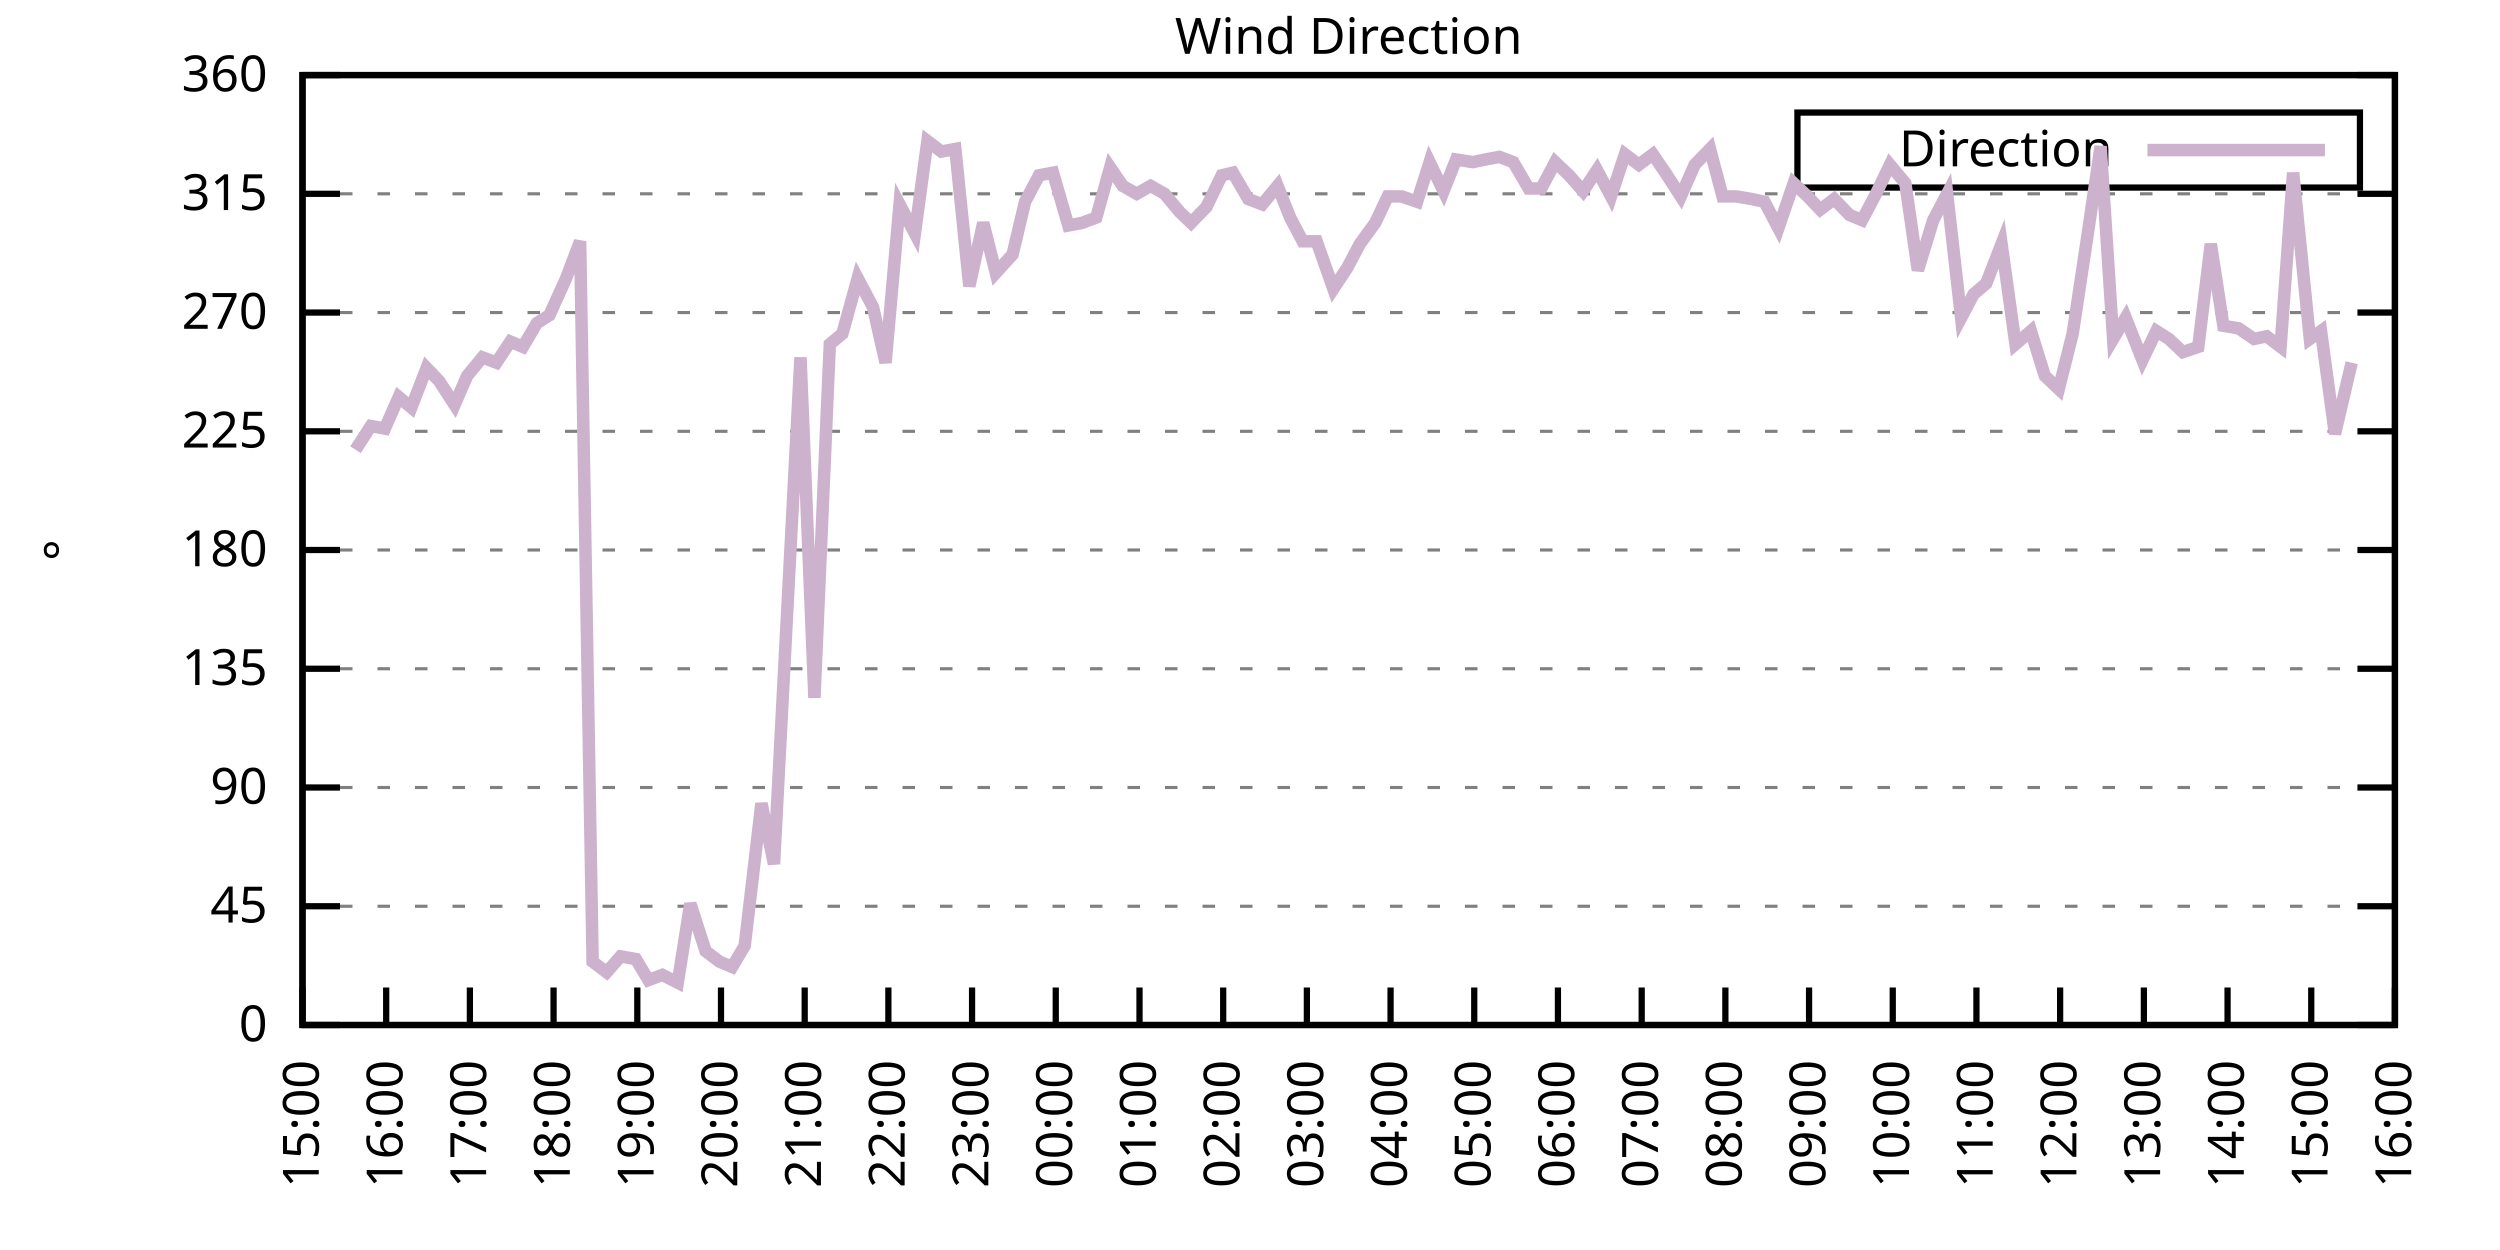
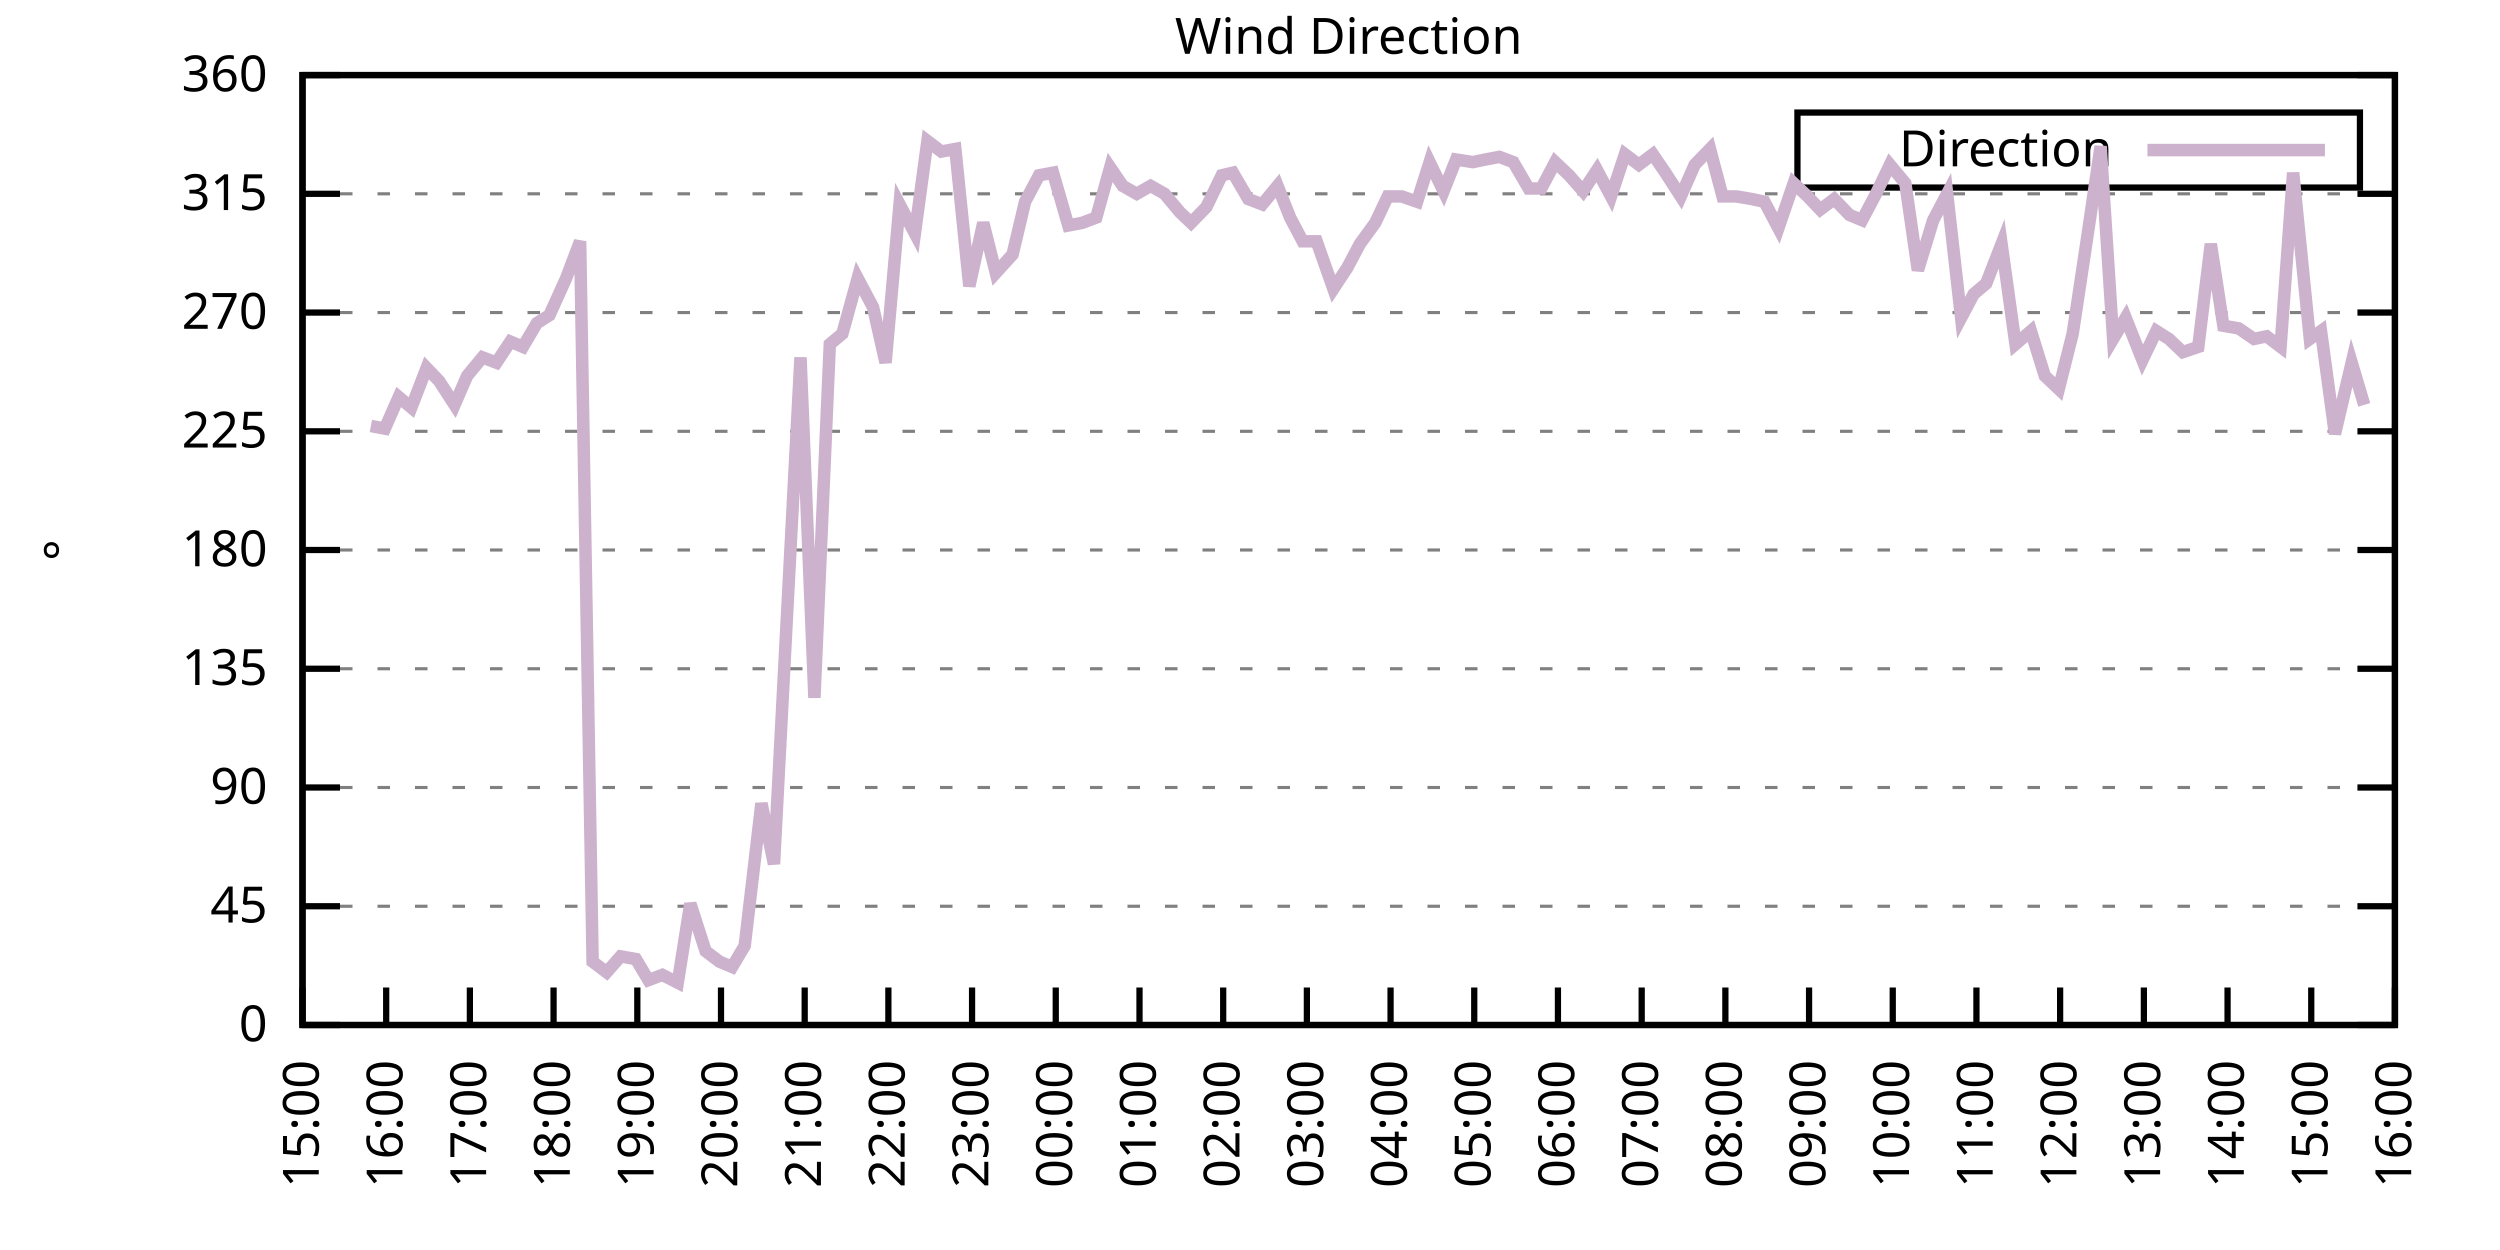
<svg xmlns="http://www.w3.org/2000/svg" xmlns:xlink="http://www.w3.org/1999/xlink" width="400" height="200" viewBox="0 0 400 200">
  <g id="gnuplot_canvas">
    <rect x="0" y="0" width="400" height="200" fill="none" />
    <defs>
      <circle id="gpDot" r="0.5" stroke-width="0.5" stroke="currentColor" />
      <path id="gpPt0" stroke-width="0.333" stroke="currentColor" d="M-1,0 h2 M0,-1 v2" />
      <path id="gpPt1" stroke-width="0.333" stroke="currentColor" d="M-1,-1 L1,1 M1,-1 L-1,1" />
      <path id="gpPt2" stroke-width="0.333" stroke="currentColor" d="M-1,0 L1,0 M0,-1 L0,1 M-1,-1 L1,1 M-1,1 L1,-1" />
      <rect id="gpPt3" stroke-width="0.333" stroke="currentColor" x="-1" y="-1" width="2" height="2" />
      <rect id="gpPt4" stroke-width="0.333" stroke="currentColor" fill="currentColor" x="-1" y="-1" width="2" height="2" />
      <circle id="gpPt5" stroke-width="0.333" stroke="currentColor" cx="0" cy="0" r="1" />
      <use xlink:href="#gpPt5" id="gpPt6" fill="currentColor" stroke="none" />
      <path id="gpPt7" stroke-width="0.333" stroke="currentColor" d="M0,-1.33 L-1.33,0.67 L1.33,0.67 z" />
      <use xlink:href="#gpPt7" id="gpPt8" fill="currentColor" stroke="none" />
      <use xlink:href="#gpPt7" id="gpPt9" stroke="currentColor" transform="rotate(180)" />
      <use xlink:href="#gpPt9" id="gpPt10" fill="currentColor" stroke="none" />
      <use xlink:href="#gpPt3" id="gpPt11" stroke="currentColor" transform="rotate(45)" />
      <use xlink:href="#gpPt11" id="gpPt12" fill="currentColor" stroke="none" />
      <path id="gpPt13" stroke-width="0.333" stroke="currentColor" d="M0,1.330 L1.265,0.411 L0.782,-1.067 L-0.782,-1.076 L-1.265,0.411 z" />
      <use xlink:href="#gpPt13" id="gpPt14" fill="currentColor" stroke="none" />
      <filter id="textbox" filterUnits="objectBoundingBox" x="0" y="0" height="1" width="1">
        <feFlood flood-color="white" flood-opacity="1" result="bgnd" />
        <feComposite in="SourceGraphic" in2="bgnd" operator="atop" />
      </filter>
      <filter id="greybox" filterUnits="objectBoundingBox" x="0" y="0" height="1" width="1">
        <feFlood flood-color="lightgrey" flood-opacity="1" result="grey" />
        <feComposite in="SourceGraphic" in2="grey" operator="atop" />
      </filter>
    </defs>
    <g fill="none" color="white" stroke="currentColor" stroke-width="1.00" stroke-linecap="butt" stroke-linejoin="miter">
</g>
    <g fill="none" color="black" stroke="currentColor" stroke-width="1.00" stroke-linecap="butt" stroke-linejoin="miter">
      <g stroke="none" shape-rendering="crispEdges">
        <polygon fill="rgb(255, 255, 255)" points="48.40,164.00 383.18,164.00 383.18,12.02 48.40,12.02 " />
      </g>
    </g>
    <g fill="none" color="black" stroke="currentColor" stroke-width="1.00" stroke-linecap="butt" stroke-linejoin="miter">
</g>
    <g fill="none" color="black" stroke="black" stroke-width="0.50" stroke-linecap="butt" stroke-linejoin="miter">
</g>
    <g fill="none" color="gray" stroke="currentColor" stroke-width="0.50" stroke-linecap="butt" stroke-linejoin="miter">
      <path stroke="gray" stroke-dasharray="2,4" class="gridline" d="M48.40,164.00 L383.19,164.00  " />
    </g>
    <g fill="none" color="gray" stroke="gray" stroke-width="1.00" stroke-linecap="butt" stroke-linejoin="miter">
</g>
    <g fill="none" color="black" stroke="currentColor" stroke-width="1.00" stroke-linecap="butt" stroke-linejoin="miter">
      <path stroke="black" d="M48.40,164.00 L54.40,164.00 M383.19,164.00 L377.19,164.00  " />
      <g transform="translate(42.80,166.60)" stroke="none" fill="black" font-family="Sans" font-size="8.00" text-anchor="end">
        <text>
          <tspan font-family="Sans"> 0</tspan>
        </text>
      </g>
    </g>
    <g fill="none" color="black" stroke="currentColor" stroke-width="1.00" stroke-linecap="butt" stroke-linejoin="miter">
</g>
    <g fill="none" color="black" stroke="black" stroke-width="0.50" stroke-linecap="butt" stroke-linejoin="miter">
</g>
    <g fill="none" color="gray" stroke="currentColor" stroke-width="0.50" stroke-linecap="butt" stroke-linejoin="miter">
      <path stroke="gray" stroke-dasharray="2,4" class="gridline" d="M48.40,145.00 L383.19,145.00  " />
    </g>
    <g fill="none" color="gray" stroke="gray" stroke-width="1.00" stroke-linecap="butt" stroke-linejoin="miter">
</g>
    <g fill="none" color="black" stroke="currentColor" stroke-width="1.00" stroke-linecap="butt" stroke-linejoin="miter">
      <path stroke="black" d="M48.40,145.00 L54.40,145.00 M383.19,145.00 L377.19,145.00  " />
      <g transform="translate(42.80,147.60)" stroke="none" fill="black" font-family="Sans" font-size="8.00" text-anchor="end">
        <text>
          <tspan font-family="Sans"> 45</tspan>
        </text>
      </g>
    </g>
    <g fill="none" color="black" stroke="currentColor" stroke-width="1.00" stroke-linecap="butt" stroke-linejoin="miter">
</g>
    <g fill="none" color="black" stroke="black" stroke-width="0.50" stroke-linecap="butt" stroke-linejoin="miter">
</g>
    <g fill="none" color="gray" stroke="currentColor" stroke-width="0.50" stroke-linecap="butt" stroke-linejoin="miter">
      <path stroke="gray" stroke-dasharray="2,4" class="gridline" d="M48.40,126.00 L383.19,126.00  " />
    </g>
    <g fill="none" color="gray" stroke="gray" stroke-width="1.00" stroke-linecap="butt" stroke-linejoin="miter">
</g>
    <g fill="none" color="black" stroke="currentColor" stroke-width="1.00" stroke-linecap="butt" stroke-linejoin="miter">
      <path stroke="black" d="M48.40,126.00 L54.40,126.00 M383.19,126.00 L377.19,126.00  " />
      <g transform="translate(42.80,128.60)" stroke="none" fill="black" font-family="Sans" font-size="8.00" text-anchor="end">
        <text>
          <tspan font-family="Sans"> 90</tspan>
        </text>
      </g>
    </g>
    <g fill="none" color="black" stroke="currentColor" stroke-width="1.00" stroke-linecap="butt" stroke-linejoin="miter">
</g>
    <g fill="none" color="black" stroke="black" stroke-width="0.50" stroke-linecap="butt" stroke-linejoin="miter">
</g>
    <g fill="none" color="gray" stroke="currentColor" stroke-width="0.50" stroke-linecap="butt" stroke-linejoin="miter">
      <path stroke="gray" stroke-dasharray="2,4" class="gridline" d="M48.40,107.00 L383.19,107.00  " />
    </g>
    <g fill="none" color="gray" stroke="gray" stroke-width="1.00" stroke-linecap="butt" stroke-linejoin="miter">
</g>
    <g fill="none" color="black" stroke="currentColor" stroke-width="1.00" stroke-linecap="butt" stroke-linejoin="miter">
      <path stroke="black" d="M48.40,107.00 L54.40,107.00 M383.19,107.00 L377.19,107.00  " />
      <g transform="translate(42.80,109.60)" stroke="none" fill="black" font-family="Sans" font-size="8.00" text-anchor="end">
        <text>
          <tspan font-family="Sans"> 135</tspan>
        </text>
      </g>
    </g>
    <g fill="none" color="black" stroke="currentColor" stroke-width="1.00" stroke-linecap="butt" stroke-linejoin="miter">
</g>
    <g fill="none" color="black" stroke="black" stroke-width="0.50" stroke-linecap="butt" stroke-linejoin="miter">
</g>
    <g fill="none" color="gray" stroke="currentColor" stroke-width="0.50" stroke-linecap="butt" stroke-linejoin="miter">
      <path stroke="gray" stroke-dasharray="2,4" class="gridline" d="M48.40,88.00 L383.19,88.00  " />
    </g>
    <g fill="none" color="gray" stroke="gray" stroke-width="1.00" stroke-linecap="butt" stroke-linejoin="miter">
</g>
    <g fill="none" color="black" stroke="currentColor" stroke-width="1.00" stroke-linecap="butt" stroke-linejoin="miter">
      <path stroke="black" d="M48.40,88.00 L54.40,88.00 M383.19,88.00 L377.19,88.00  " />
      <g transform="translate(42.80,90.60)" stroke="none" fill="black" font-family="Sans" font-size="8.00" text-anchor="end">
        <text>
          <tspan font-family="Sans"> 180</tspan>
        </text>
      </g>
    </g>
    <g fill="none" color="black" stroke="currentColor" stroke-width="1.00" stroke-linecap="butt" stroke-linejoin="miter">
</g>
    <g fill="none" color="black" stroke="black" stroke-width="0.50" stroke-linecap="butt" stroke-linejoin="miter">
</g>
    <g fill="none" color="gray" stroke="currentColor" stroke-width="0.50" stroke-linecap="butt" stroke-linejoin="miter">
      <path stroke="gray" stroke-dasharray="2,4" class="gridline" d="M48.40,69.01 L383.19,69.01  " />
    </g>
    <g fill="none" color="gray" stroke="gray" stroke-width="1.00" stroke-linecap="butt" stroke-linejoin="miter">
</g>
    <g fill="none" color="black" stroke="currentColor" stroke-width="1.00" stroke-linecap="butt" stroke-linejoin="miter">
      <path stroke="black" d="M48.40,69.01 L54.40,69.01 M383.19,69.01 L377.19,69.01  " />
      <g transform="translate(42.80,71.61)" stroke="none" fill="black" font-family="Sans" font-size="8.00" text-anchor="end">
        <text>
          <tspan font-family="Sans"> 225</tspan>
        </text>
      </g>
    </g>
    <g fill="none" color="black" stroke="currentColor" stroke-width="1.00" stroke-linecap="butt" stroke-linejoin="miter">
</g>
    <g fill="none" color="black" stroke="black" stroke-width="0.50" stroke-linecap="butt" stroke-linejoin="miter">
</g>
    <g fill="none" color="gray" stroke="currentColor" stroke-width="0.50" stroke-linecap="butt" stroke-linejoin="miter">
      <path stroke="gray" stroke-dasharray="2,4" class="gridline" d="M48.40,50.01 L383.19,50.01  " />
    </g>
    <g fill="none" color="gray" stroke="gray" stroke-width="1.00" stroke-linecap="butt" stroke-linejoin="miter">
</g>
    <g fill="none" color="black" stroke="currentColor" stroke-width="1.00" stroke-linecap="butt" stroke-linejoin="miter">
      <path stroke="black" d="M48.40,50.01 L54.40,50.01 M383.19,50.01 L377.19,50.01  " />
      <g transform="translate(42.80,52.61)" stroke="none" fill="black" font-family="Sans" font-size="8.00" text-anchor="end">
        <text>
          <tspan font-family="Sans"> 270</tspan>
        </text>
      </g>
    </g>
    <g fill="none" color="black" stroke="currentColor" stroke-width="1.00" stroke-linecap="butt" stroke-linejoin="miter">
</g>
    <g fill="none" color="black" stroke="black" stroke-width="0.50" stroke-linecap="butt" stroke-linejoin="miter">
</g>
    <g fill="none" color="gray" stroke="currentColor" stroke-width="0.50" stroke-linecap="butt" stroke-linejoin="miter">
      <path stroke="gray" stroke-dasharray="2,4" class="gridline" d="M48.40,31.01 L383.19,31.01  " />
    </g>
    <g fill="none" color="gray" stroke="gray" stroke-width="1.00" stroke-linecap="butt" stroke-linejoin="miter">
</g>
    <g fill="none" color="black" stroke="currentColor" stroke-width="1.00" stroke-linecap="butt" stroke-linejoin="miter">
      <path stroke="black" d="M48.40,31.01 L54.40,31.01 M383.19,31.01 L377.19,31.01  " />
      <g transform="translate(42.80,33.61)" stroke="none" fill="black" font-family="Sans" font-size="8.00" text-anchor="end">
        <text>
          <tspan font-family="Sans"> 315</tspan>
        </text>
      </g>
    </g>
    <g fill="none" color="black" stroke="currentColor" stroke-width="1.00" stroke-linecap="butt" stroke-linejoin="miter">
</g>
    <g fill="none" color="black" stroke="black" stroke-width="0.50" stroke-linecap="butt" stroke-linejoin="miter">
</g>
    <g fill="none" color="gray" stroke="currentColor" stroke-width="0.50" stroke-linecap="butt" stroke-linejoin="miter">
      <path stroke="gray" stroke-dasharray="2,4" class="gridline" d="M48.40,12.01 L383.19,12.01  " />
    </g>
    <g fill="none" color="gray" stroke="gray" stroke-width="1.00" stroke-linecap="butt" stroke-linejoin="miter">
</g>
    <g fill="none" color="black" stroke="currentColor" stroke-width="1.00" stroke-linecap="butt" stroke-linejoin="miter">
      <path stroke="black" d="M48.40,12.01 L54.40,12.01 M383.19,12.01 L377.19,12.01  " />
      <g transform="translate(42.80,14.61)" stroke="none" fill="black" font-family="Sans" font-size="8.00" text-anchor="end">
        <text>
          <tspan font-family="Sans"> 360</tspan>
        </text>
      </g>
    </g>
    <g fill="none" color="black" stroke="currentColor" stroke-width="1.00" stroke-linecap="butt" stroke-linejoin="miter">
      <path stroke="black" d="M48.40,164.00 L48.40,158.00  " />
      <g transform="translate(51.00,169.60) rotate(270.00)" stroke="none" fill="black" font-family="Sans" font-size="8.00" text-anchor="end">
        <text>
          <tspan font-family="Sans">15:00</tspan>
        </text>
      </g>
    </g>
    <g fill="none" color="black" stroke="currentColor" stroke-width="1.00" stroke-linecap="butt" stroke-linejoin="miter">
      <path stroke="black" d="M61.79,164.00 L61.79,158.00  " />
      <g transform="translate(64.39,169.60) rotate(270.00)" stroke="none" fill="black" font-family="Sans" font-size="8.00" text-anchor="end">
        <text>
          <tspan font-family="Sans">16:00</tspan>
        </text>
      </g>
    </g>
    <g fill="none" color="black" stroke="currentColor" stroke-width="1.00" stroke-linecap="butt" stroke-linejoin="miter">
      <path stroke="black" d="M75.18,164.00 L75.18,158.00  " />
      <g transform="translate(77.78,169.60) rotate(270.00)" stroke="none" fill="black" font-family="Sans" font-size="8.00" text-anchor="end">
        <text>
          <tspan font-family="Sans">17:00</tspan>
        </text>
      </g>
    </g>
    <g fill="none" color="black" stroke="currentColor" stroke-width="1.00" stroke-linecap="butt" stroke-linejoin="miter">
      <path stroke="black" d="M88.57,164.00 L88.57,158.00  " />
      <g transform="translate(91.17,169.60) rotate(270.00)" stroke="none" fill="black" font-family="Sans" font-size="8.00" text-anchor="end">
        <text>
          <tspan font-family="Sans">18:00</tspan>
        </text>
      </g>
    </g>
    <g fill="none" color="black" stroke="currentColor" stroke-width="1.00" stroke-linecap="butt" stroke-linejoin="miter">
      <path stroke="black" d="M101.97,164.00 L101.97,158.00  " />
      <g transform="translate(104.57,169.60) rotate(270.00)" stroke="none" fill="black" font-family="Sans" font-size="8.00" text-anchor="end">
        <text>
          <tspan font-family="Sans">19:00</tspan>
        </text>
      </g>
    </g>
    <g fill="none" color="black" stroke="currentColor" stroke-width="1.00" stroke-linecap="butt" stroke-linejoin="miter">
      <path stroke="black" d="M115.36,164.00 L115.36,158.00  " />
      <g transform="translate(117.96,169.60) rotate(270.00)" stroke="none" fill="black" font-family="Sans" font-size="8.00" text-anchor="end">
        <text>
          <tspan font-family="Sans">20:00</tspan>
        </text>
      </g>
    </g>
    <g fill="none" color="black" stroke="currentColor" stroke-width="1.00" stroke-linecap="butt" stroke-linejoin="miter">
      <path stroke="black" d="M128.75,164.00 L128.75,158.00  " />
      <g transform="translate(131.35,169.60) rotate(270.00)" stroke="none" fill="black" font-family="Sans" font-size="8.00" text-anchor="end">
        <text>
          <tspan font-family="Sans">21:00</tspan>
        </text>
      </g>
    </g>
    <g fill="none" color="black" stroke="currentColor" stroke-width="1.00" stroke-linecap="butt" stroke-linejoin="miter">
      <path stroke="black" d="M142.14,164.00 L142.14,158.00  " />
      <g transform="translate(144.74,169.60) rotate(270.00)" stroke="none" fill="black" font-family="Sans" font-size="8.00" text-anchor="end">
        <text>
          <tspan font-family="Sans">22:00</tspan>
        </text>
      </g>
    </g>
    <g fill="none" color="black" stroke="currentColor" stroke-width="1.00" stroke-linecap="butt" stroke-linejoin="miter">
      <path stroke="black" d="M155.53,164.00 L155.53,158.00  " />
      <g transform="translate(158.13,169.60) rotate(270.00)" stroke="none" fill="black" font-family="Sans" font-size="8.00" text-anchor="end">
        <text>
          <tspan font-family="Sans">23:00</tspan>
        </text>
      </g>
    </g>
    <g fill="none" color="black" stroke="currentColor" stroke-width="1.00" stroke-linecap="butt" stroke-linejoin="miter">
      <path stroke="black" d="M168.92,164.00 L168.92,158.00  " />
      <g transform="translate(171.52,169.60) rotate(270.00)" stroke="none" fill="black" font-family="Sans" font-size="8.00" text-anchor="end">
        <text>
          <tspan font-family="Sans">00:00</tspan>
        </text>
      </g>
    </g>
    <g fill="none" color="black" stroke="currentColor" stroke-width="1.00" stroke-linecap="butt" stroke-linejoin="miter">
      <path stroke="black" d="M182.32,164.00 L182.32,158.00  " />
      <g transform="translate(184.92,169.60) rotate(270.00)" stroke="none" fill="black" font-family="Sans" font-size="8.00" text-anchor="end">
        <text>
          <tspan font-family="Sans">01:00</tspan>
        </text>
      </g>
    </g>
    <g fill="none" color="black" stroke="currentColor" stroke-width="1.00" stroke-linecap="butt" stroke-linejoin="miter">
      <path stroke="black" d="M195.71,164.00 L195.71,158.00  " />
      <g transform="translate(198.31,169.60) rotate(270.00)" stroke="none" fill="black" font-family="Sans" font-size="8.00" text-anchor="end">
        <text>
          <tspan font-family="Sans">02:00</tspan>
        </text>
      </g>
    </g>
    <g fill="none" color="black" stroke="currentColor" stroke-width="1.00" stroke-linecap="butt" stroke-linejoin="miter">
      <path stroke="black" d="M209.10,164.00 L209.10,158.00  " />
      <g transform="translate(211.70,169.60) rotate(270.00)" stroke="none" fill="black" font-family="Sans" font-size="8.00" text-anchor="end">
        <text>
          <tspan font-family="Sans">03:00</tspan>
        </text>
      </g>
    </g>
    <g fill="none" color="black" stroke="currentColor" stroke-width="1.00" stroke-linecap="butt" stroke-linejoin="miter">
      <path stroke="black" d="M222.49,164.00 L222.49,158.00  " />
      <g transform="translate(225.09,169.60) rotate(270.00)" stroke="none" fill="black" font-family="Sans" font-size="8.00" text-anchor="end">
        <text>
          <tspan font-family="Sans">04:00</tspan>
        </text>
      </g>
    </g>
    <g fill="none" color="black" stroke="currentColor" stroke-width="1.00" stroke-linecap="butt" stroke-linejoin="miter">
      <path stroke="black" d="M235.88,164.00 L235.88,158.00  " />
      <g transform="translate(238.48,169.60) rotate(270.00)" stroke="none" fill="black" font-family="Sans" font-size="8.00" text-anchor="end">
        <text>
          <tspan font-family="Sans">05:00</tspan>
        </text>
      </g>
    </g>
    <g fill="none" color="black" stroke="currentColor" stroke-width="1.00" stroke-linecap="butt" stroke-linejoin="miter">
      <path stroke="black" d="M249.27,164.00 L249.27,158.00  " />
      <g transform="translate(251.87,169.60) rotate(270.00)" stroke="none" fill="black" font-family="Sans" font-size="8.00" text-anchor="end">
        <text>
          <tspan font-family="Sans">06:00</tspan>
        </text>
      </g>
    </g>
    <g fill="none" color="black" stroke="currentColor" stroke-width="1.00" stroke-linecap="butt" stroke-linejoin="miter">
      <path stroke="black" d="M262.67,164.00 L262.67,158.00  " />
      <g transform="translate(265.27,169.60) rotate(270.00)" stroke="none" fill="black" font-family="Sans" font-size="8.00" text-anchor="end">
        <text>
          <tspan font-family="Sans">07:00</tspan>
        </text>
      </g>
    </g>
    <g fill="none" color="black" stroke="currentColor" stroke-width="1.00" stroke-linecap="butt" stroke-linejoin="miter">
      <path stroke="black" d="M276.06,164.00 L276.06,158.00  " />
      <g transform="translate(278.66,169.60) rotate(270.00)" stroke="none" fill="black" font-family="Sans" font-size="8.00" text-anchor="end">
        <text>
          <tspan font-family="Sans">08:00</tspan>
        </text>
      </g>
    </g>
    <g fill="none" color="black" stroke="currentColor" stroke-width="1.00" stroke-linecap="butt" stroke-linejoin="miter">
      <path stroke="black" d="M289.45,164.00 L289.45,158.00  " />
      <g transform="translate(292.05,169.60) rotate(270.00)" stroke="none" fill="black" font-family="Sans" font-size="8.00" text-anchor="end">
        <text>
          <tspan font-family="Sans">09:00</tspan>
        </text>
      </g>
    </g>
    <g fill="none" color="black" stroke="currentColor" stroke-width="1.00" stroke-linecap="butt" stroke-linejoin="miter">
      <path stroke="black" d="M302.84,164.00 L302.84,158.00  " />
      <g transform="translate(305.44,169.60) rotate(270.00)" stroke="none" fill="black" font-family="Sans" font-size="8.00" text-anchor="end">
        <text>
          <tspan font-family="Sans">10:00</tspan>
        </text>
      </g>
    </g>
    <g fill="none" color="black" stroke="currentColor" stroke-width="1.00" stroke-linecap="butt" stroke-linejoin="miter">
      <path stroke="black" d="M316.23,164.00 L316.23,158.00  " />
      <g transform="translate(318.83,169.60) rotate(270.00)" stroke="none" fill="black" font-family="Sans" font-size="8.00" text-anchor="end">
        <text>
          <tspan font-family="Sans">11:00</tspan>
        </text>
      </g>
    </g>
    <g fill="none" color="black" stroke="currentColor" stroke-width="1.00" stroke-linecap="butt" stroke-linejoin="miter">
      <path stroke="black" d="M329.62,164.00 L329.62,158.00  " />
      <g transform="translate(332.22,169.60) rotate(270.00)" stroke="none" fill="black" font-family="Sans" font-size="8.00" text-anchor="end">
        <text>
          <tspan font-family="Sans">12:00</tspan>
        </text>
      </g>
    </g>
    <g fill="none" color="black" stroke="currentColor" stroke-width="1.00" stroke-linecap="butt" stroke-linejoin="miter">
      <path stroke="black" d="M343.02,164.00 L343.02,158.00  " />
      <g transform="translate(345.62,169.60) rotate(270.00)" stroke="none" fill="black" font-family="Sans" font-size="8.00" text-anchor="end">
        <text>
          <tspan font-family="Sans">13:00</tspan>
        </text>
      </g>
    </g>
    <g fill="none" color="black" stroke="currentColor" stroke-width="1.00" stroke-linecap="butt" stroke-linejoin="miter">
      <path stroke="black" d="M356.41,164.00 L356.41,158.00  " />
      <g transform="translate(359.01,169.60) rotate(270.00)" stroke="none" fill="black" font-family="Sans" font-size="8.00" text-anchor="end">
        <text>
          <tspan font-family="Sans">14:00</tspan>
        </text>
      </g>
    </g>
    <g fill="none" color="black" stroke="currentColor" stroke-width="1.00" stroke-linecap="butt" stroke-linejoin="miter">
      <path stroke="black" d="M369.80,164.00 L369.80,158.00  " />
      <g transform="translate(372.40,169.60) rotate(270.00)" stroke="none" fill="black" font-family="Sans" font-size="8.00" text-anchor="end">
        <text>
          <tspan font-family="Sans">15:00</tspan>
        </text>
      </g>
    </g>
    <g fill="none" color="black" stroke="currentColor" stroke-width="1.00" stroke-linecap="butt" stroke-linejoin="miter">
      <path stroke="black" d="M383.19,164.00 L383.19,158.00  " />
      <g transform="translate(385.79,169.60) rotate(270.00)" stroke="none" fill="black" font-family="Sans" font-size="8.00" text-anchor="end">
        <text>
          <tspan font-family="Sans">16:00</tspan>
        </text>
      </g>
    </g>
    <g fill="none" color="black" stroke="currentColor" stroke-width="1.00" stroke-linecap="butt" stroke-linejoin="miter">
</g>
    <g fill="none" color="black" stroke="currentColor" stroke-width="1.00" stroke-linecap="butt" stroke-linejoin="miter">
      <path stroke="black" d="M48.40,12.01 L48.40,164.00 L383.19,164.00 L383.19,12.01 L48.40,12.01 Z  " />
    </g>
    <g fill="none" color="black" stroke="currentColor" stroke-width="1.00" stroke-linecap="butt" stroke-linejoin="miter">
</g>
    <g fill="none" color="black" stroke="currentColor" stroke-width="1.00" stroke-linecap="butt" stroke-linejoin="miter">
      <path stroke="black" d="M287.59,30.01 L287.59,18.01 L377.59,18.01 L377.59,30.01 L287.59,30.01 Z  " />
    </g>
    <g id="Wind_direction_plot_1">
      <g fill="none" color="white" stroke="black" stroke-width="2.00" stroke-linecap="butt" stroke-linejoin="miter">
</g>
      <g fill="none" color="black" stroke="currentColor" stroke-width="2.00" stroke-linecap="butt" stroke-linejoin="miter">
        <g transform="translate(337.99,26.61)" stroke="none" fill="black" font-family="Sans" font-size="8.00" text-anchor="end">
          <text>
            <tspan font-family="Sans">Direction</tspan>
          </text>
        </g>
      </g>
      <g fill="none" color="black" stroke="currentColor" stroke-width="2.00" stroke-linecap="butt" stroke-linejoin="miter">
-         <path stroke="rgb(204, 178, 204)" d="M343.59,24.01 L371.99,24.01 M56.88,71.96 L59.34,68.16 L61.57,68.58 L63.80,63.52 L65.81,65.21 L68.26,58.87   L70.27,60.98 L72.73,64.78 L74.74,60.14 L77.19,57.18 L79.42,58.03 L81.66,54.65 L83.66,55.50 L85.90,51.70   L87.91,50.43 L90.58,44.52 L92.82,38.61 L94.82,153.87 L97.06,155.56 L99.29,153.02 L101.74,153.45 L103.75,156.82   L105.98,155.98 L108.44,157.24 L110.45,144.58 L112.90,152.18 L115.13,153.87 L117.14,154.71 L119.15,151.33 L121.83,128.54   L123.84,138.25 L128.08,57.18 L130.31,111.65 L132.77,55.07 L134.78,53.39 L137.23,44.52 L139.69,49.16 L141.69,58.03   L143.93,32.70 L146.38,37.34 L148.39,22.56 L150.62,24.25 L152.85,23.83 L155.09,45.79 L157.32,35.65 L159.33,43.67   L162.01,40.72 L164.01,32.28 L166.25,28.05 L168.48,27.63 L170.93,36.08 L173.17,35.65 L175.40,34.81 L177.63,26.79   L179.64,29.74 L181.87,31.01 L184.10,29.74 L186.33,31.01 L188.79,33.96 L190.57,35.65 L193.03,33.12 L195.48,28.05   L197.27,27.63 L199.73,31.85 L201.96,32.70 L204.41,29.74 L206.42,34.81 L208.43,38.61 L210.66,38.61 L213.34,46.21   L215.57,42.83 L217.58,39.03 L220.04,35.65 L222.04,31.43 L224.28,31.43 L226.73,32.28 L228.74,25.94 L230.97,30.59   L232.98,25.52 L235.66,25.94 L237.67,25.52 L239.90,25.10 L242.13,25.94 L244.59,30.16 L246.60,30.16 L248.83,25.94   L251.06,28.05 L253.29,30.59 L255.52,27.21 L257.76,31.43 L259.99,24.68 L262.22,26.36 L264.45,24.68 L266.46,27.63   L268.92,31.43 L271.15,26.36 L273.60,23.83 L275.61,31.43 L277.84,31.43 L280.30,31.85 L282.31,32.28 L284.54,36.50   L286.99,29.32 L289.23,31.43 L291.23,33.54 L293.47,31.85 L295.92,34.39 L297.93,35.23 L300.16,31.01 L302.39,26.36   L304.85,29.32 L306.86,43.25 L309.31,35.23 L311.54,31.01 L313.78,50.85 L315.79,47.05 L317.79,45.36 L320.25,39.03   L322.48,55.07 L324.94,52.96 L327.17,60.14 L329.40,62.25 L331.63,53.39 L333.86,38.61 L336.10,23.41 L338.10,54.23   L340.11,50.85 L342.79,57.61 L345.02,52.96 L347.03,54.23 L349.26,56.34 L351.72,55.50 L353.73,39.03 L355.74,52.12   L358.19,52.54 L360.65,54.23 L362.66,53.81 L364.89,55.50 L366.90,27.63 L369.58,54.23 L371.36,52.96 L373.59,69.43   L376.27,58.03  " />
+         <path stroke="rgb(204, 178, 204)" d="M343.59,24.01 L371.99,24.01 M59.34,68.16 L61.57,68.58 L63.80,63.52 L65.81,65.21 L68.26,58.87 L70.27,60.98   L72.73,64.78 L74.74,60.14 L77.19,57.18 L79.42,58.03 L81.66,54.65 L83.66,55.50 L85.90,51.70 L87.91,50.43   L90.58,44.52 L92.82,38.61 L94.82,153.87 L97.06,155.56 L99.29,153.02 L101.74,153.45 L103.75,156.82 L105.98,155.98   L108.44,157.24 L110.45,144.58 L112.90,152.18 L115.13,153.87 L117.14,154.71 L119.15,151.33 L121.83,128.54 L123.84,138.25   L128.08,57.18 L130.31,111.65 L132.77,55.07 L134.78,53.39 L137.23,44.52 L139.69,49.16 L141.69,58.03 L143.93,32.70   L146.38,37.34 L148.39,22.56 L150.62,24.25 L152.85,23.83 L155.09,45.79 L157.32,35.65 L159.33,43.67 L162.01,40.72   L164.01,32.28 L166.25,28.05 L168.48,27.63 L170.93,36.08 L173.17,35.65 L175.40,34.81 L177.63,26.79 L179.64,29.74   L181.87,31.01 L184.10,29.74 L186.33,31.01 L188.79,33.96 L190.57,35.65 L193.03,33.12 L195.48,28.05 L197.27,27.63   L199.73,31.85 L201.96,32.70 L204.41,29.74 L206.42,34.81 L208.43,38.61 L210.66,38.61 L213.34,46.21 L215.57,42.83   L217.58,39.03 L220.04,35.65 L222.04,31.43 L224.28,31.43 L226.73,32.28 L228.74,25.94 L230.97,30.59 L232.98,25.52   L235.66,25.94 L237.67,25.52 L239.90,25.10 L242.13,25.94 L244.59,30.16 L246.60,30.16 L248.83,25.94 L251.06,28.05   L253.29,30.59 L255.52,27.21 L257.76,31.43 L259.99,24.68 L262.22,26.36 L264.45,24.68 L266.46,27.63 L268.92,31.43   L271.15,26.36 L273.60,23.83 L275.61,31.43 L277.84,31.43 L280.30,31.85 L282.31,32.28 L284.54,36.50 L286.99,29.32   L289.23,31.43 L291.23,33.54 L293.47,31.85 L295.92,34.39 L297.93,35.23 L300.16,31.01 L302.39,26.36 L304.85,29.32   L306.86,43.25 L309.31,35.23 L311.54,31.01 L313.78,50.85 L315.79,47.05 L317.79,45.36 L320.25,39.03 L322.48,55.07   L324.94,52.96 L327.17,60.14 L329.40,62.25 L331.63,53.39 L333.86,38.61 L336.10,23.41 L338.10,54.23 L340.11,50.85   L342.79,57.61 L345.02,52.96 L347.03,54.23 L349.26,56.34 L351.72,55.50 L353.73,39.03 L355.74,52.12 L358.19,52.54   L360.65,54.23 L362.66,53.81 L364.89,55.50 L366.90,27.63 L369.58,54.23 L371.36,52.96 L373.59,69.43 L376.27,58.03   L378.28,64.78  " />
      </g>
    </g>
    <g fill="none" color="black" stroke="currentColor" stroke-width="2.00" stroke-linecap="butt" stroke-linejoin="miter">
</g>
    <g fill="none" color="black" stroke="black" stroke-width="1.00" stroke-linecap="butt" stroke-linejoin="miter">
</g>
    <g fill="none" color="black" stroke="currentColor" stroke-width="1.00" stroke-linecap="butt" stroke-linejoin="miter">
      <path stroke="black" d="M48.40,12.01 L48.40,164.00 L383.19,164.00 L383.19,12.01 L48.40,12.01 Z  " />
      <g transform="translate(12.80,88.01) rotate(270.00)" stroke="none" fill="black" font-family="Sans" font-size="8.00" text-anchor="middle">
        <text>
          <tspan font-family="Sans">°</tspan>
        </text>
      </g>
    </g>
    <g fill="none" color="black" stroke="currentColor" stroke-width="1.00" stroke-linecap="butt" stroke-linejoin="miter">
</g>
    <g fill="none" color="black" stroke="currentColor" stroke-width="1.00" stroke-linecap="butt" stroke-linejoin="miter">
      <g transform="translate(215.79,8.61)" stroke="none" fill="black" font-family="Sans" font-size="8.00" text-anchor="middle">
        <text>
          <tspan font-family="Sans">Wind Direction</tspan>
        </text>
      </g>
    </g>
    <g fill="none" color="black" stroke="currentColor" stroke-width="1.00" stroke-linecap="butt" stroke-linejoin="miter">
</g>
  </g>
</svg>
